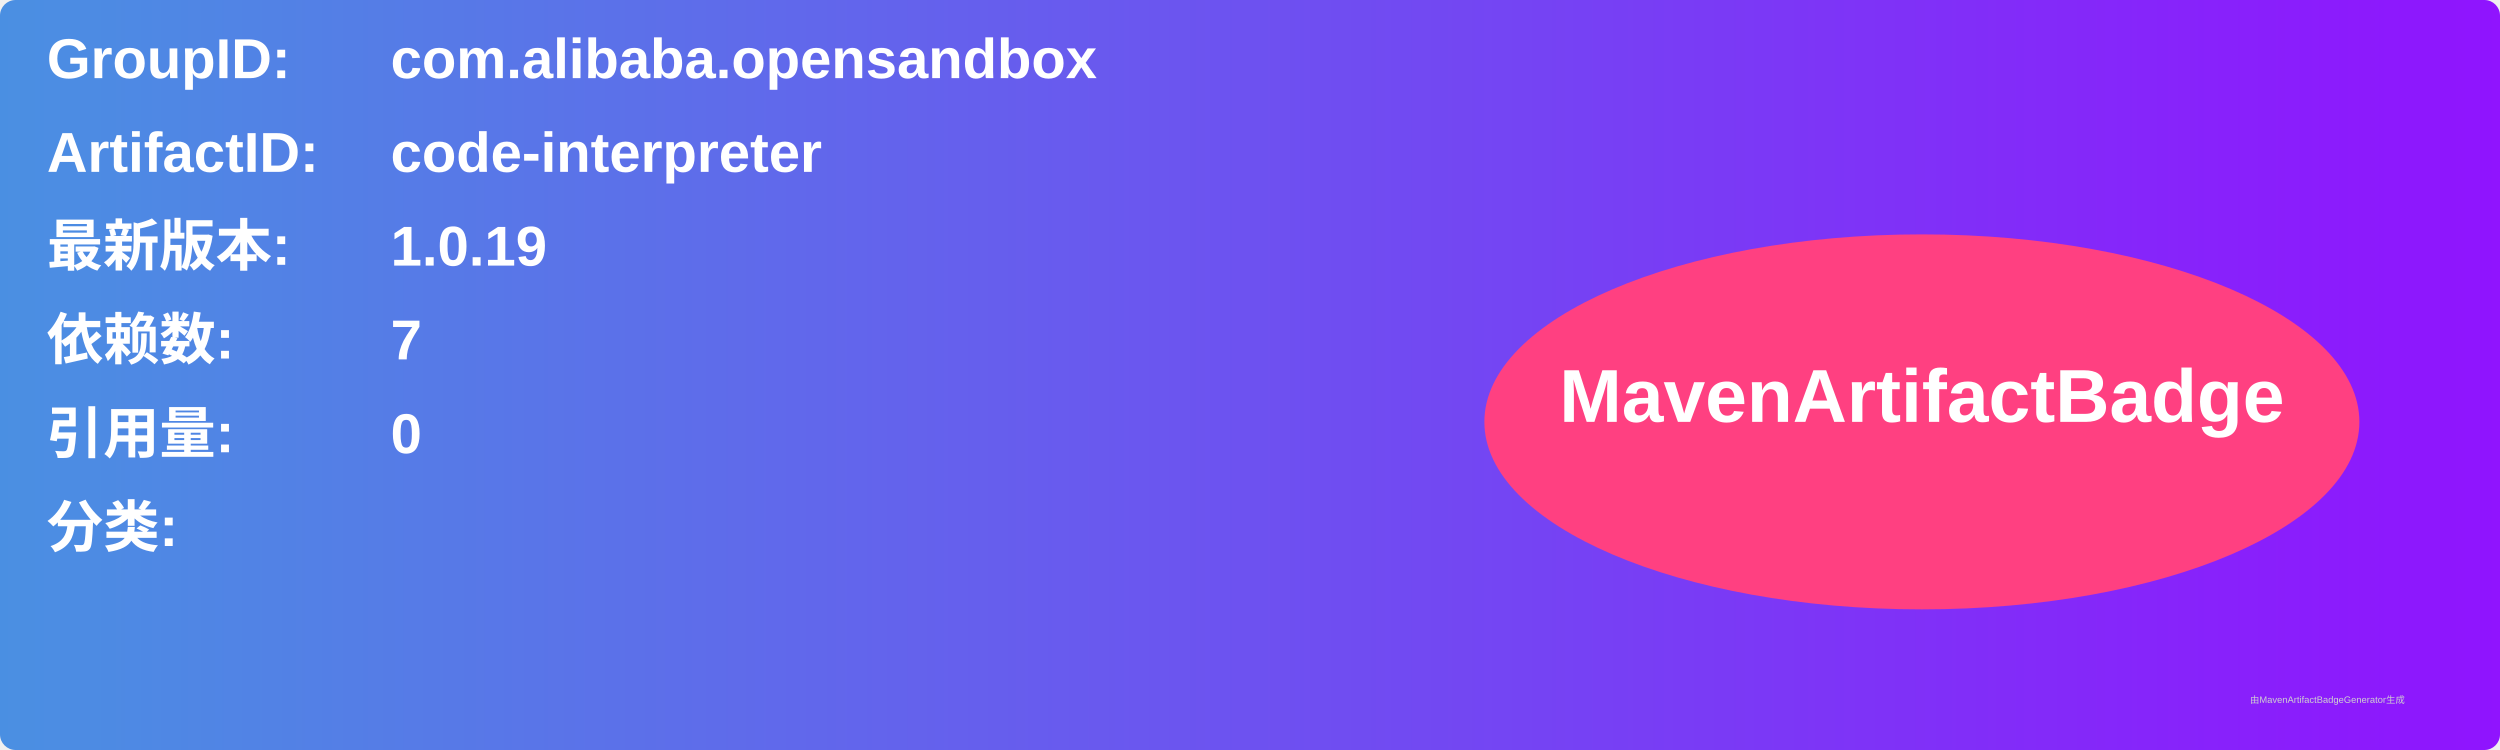
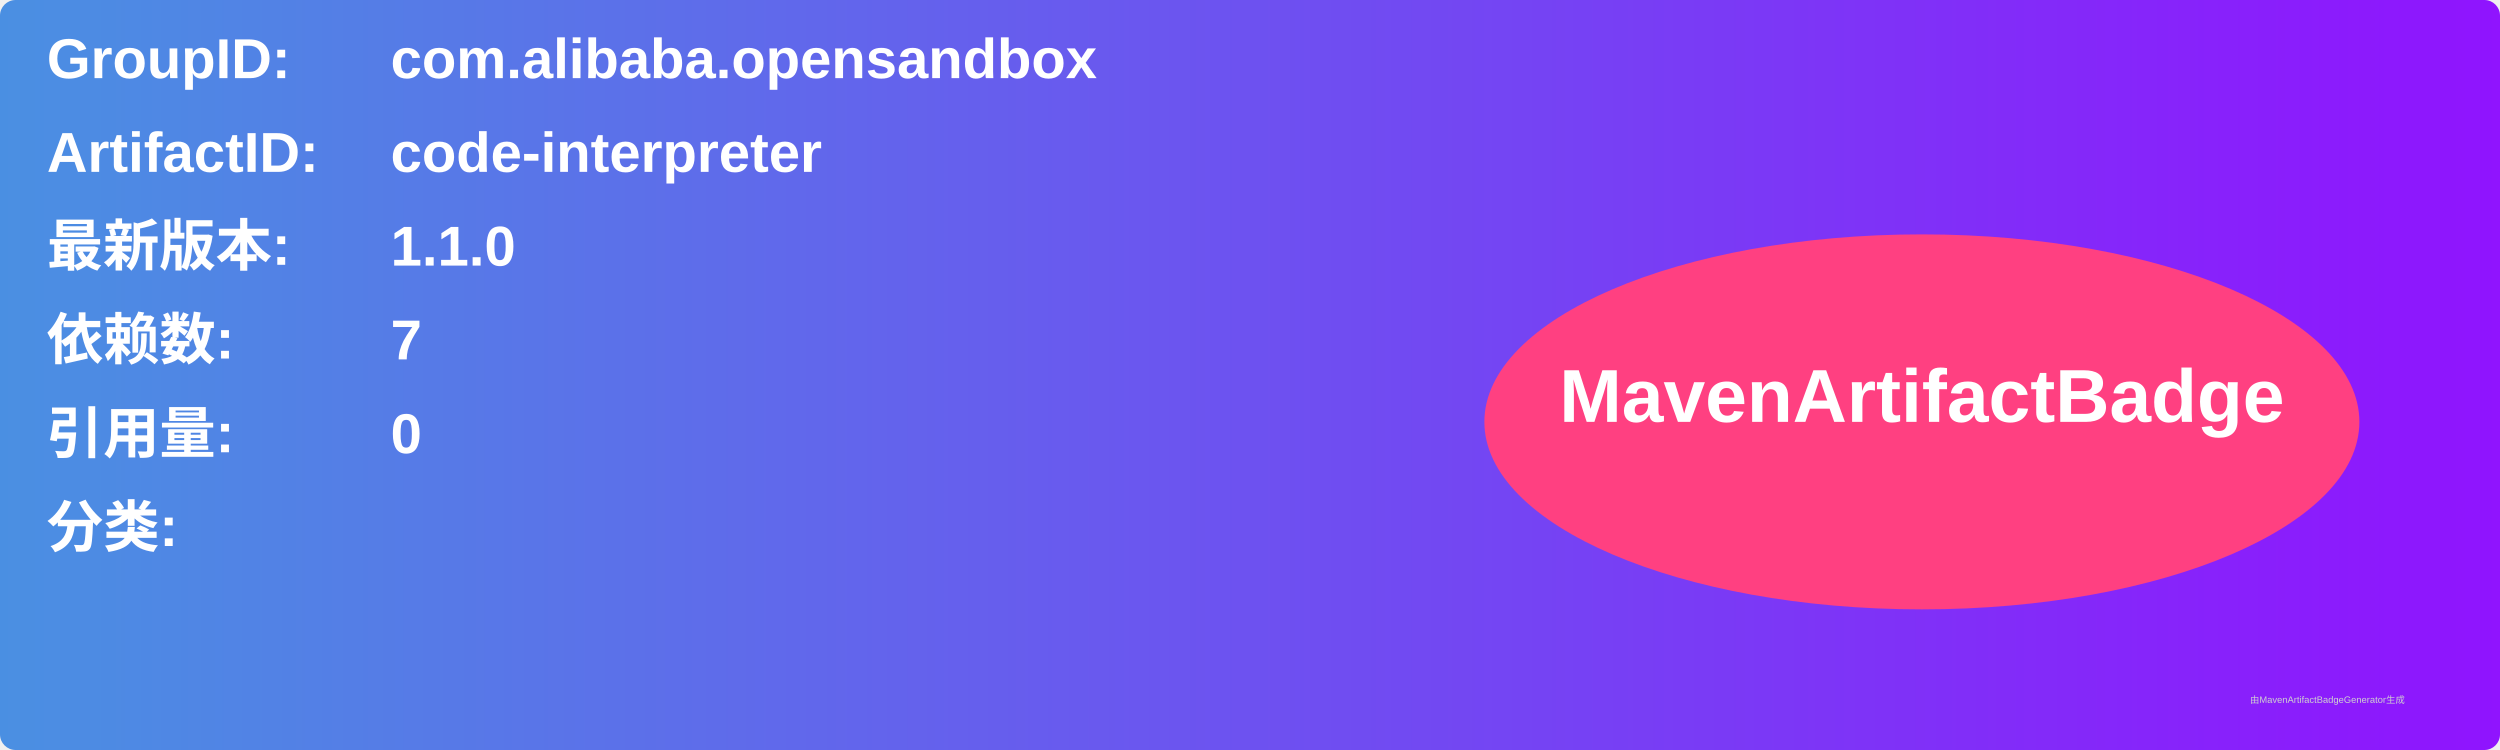
<svg xmlns="http://www.w3.org/2000/svg" width="800" height="240" viewBox="0 0 800 240">
  <linearGradient id="grad" x1="0%" y1="0%" x2="100%" y2="0%">
    <stop offset="0%" stop-color="#4a90e2" />
    <stop offset="100%" stop-color="#9013fe" />
  </linearGradient>
  <rect width="100%" height="100%" rx="5" ry="5" fill="url(#grad)" />
  <g transform="translate(15, 15)">
    <text x="0" y="10" font-family="Arial" font-size="18" fill="white" font-weight="bold" width="260">GroupID:</text>
    <text x="110" y="10" font-family="Arial" font-size="18" fill="white" font-weight="bold" width="460">com.alibaba.opensandbox</text>
    <text x="0" y="40" font-family="Arial" font-size="18" fill="white" font-weight="bold" width="260">ArtifactID:</text>
    <text x="110" y="40" font-family="Arial" font-size="18" fill="white" font-weight="bold" width="460">code-interpreter</text>
    <text x="0" y="70" font-family="Arial" font-size="18" fill="white" font-weight="bold">最新版本:</text>
    <text x="110" y="70" font-family="Arial" font-size="18" fill="white" font-weight="bold">
-       <tspan font-weight="bold">1.0.19</tspan>
+       <tspan font-weight="bold">1.1.0</tspan>
    </text>
    <text x="0" y="100" font-family="Arial" font-size="18" fill="white" font-weight="bold">依赖数: </text>
    <text x="110" y="100" font-family="Arial" font-size="18" fill="white">
      <tspan font-weight="bold">7</tspan>
    </text>
    <text x="0" y="130" font-family="Arial" font-size="18" fill="white" font-weight="bold">引用量: </text>
    <text x="110" y="130" font-family="Arial" font-size="18" fill="white">
      <tspan font-weight="bold">0</tspan>
    </text>
    <text x="0" y="160" font-family="Arial" font-size="18" fill="white" font-weight="bold">分类:</text>
    <text x="10" y="190" font-family="Arial" font-size="10" fill="white">
      <tspan font-weight="bold" />
    </text>
    <ellipse cx="600" cy="120" rx="140" ry="60" fill="#ff4081" />
    <text x="600" y="120" text-anchor="middle" font-family="Arial" font-size="24" fill="white" font-weight="bold">MavenArtifactBadge</text>
  </g>
  <text x="720" y="225" font-family="Arial" font-size="3" fill="#d0d0d0">由MavenArtifactBadgeGenerator生成</text>
</svg>
